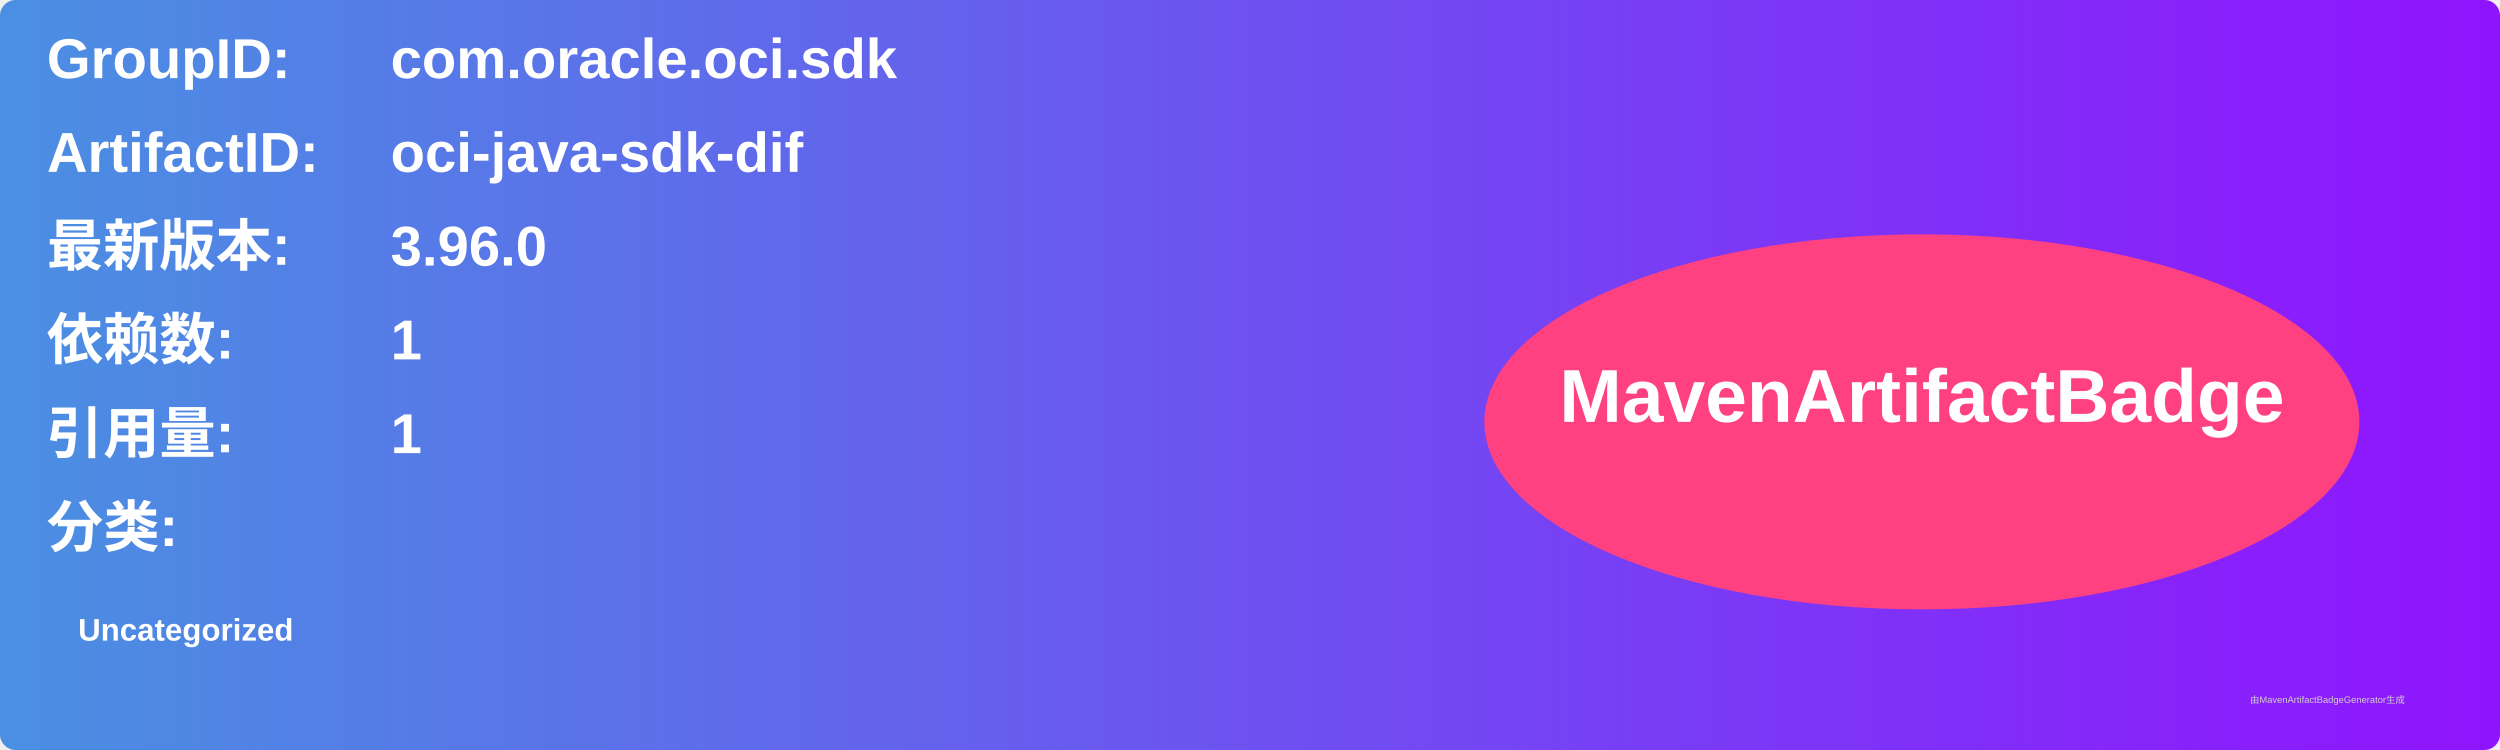
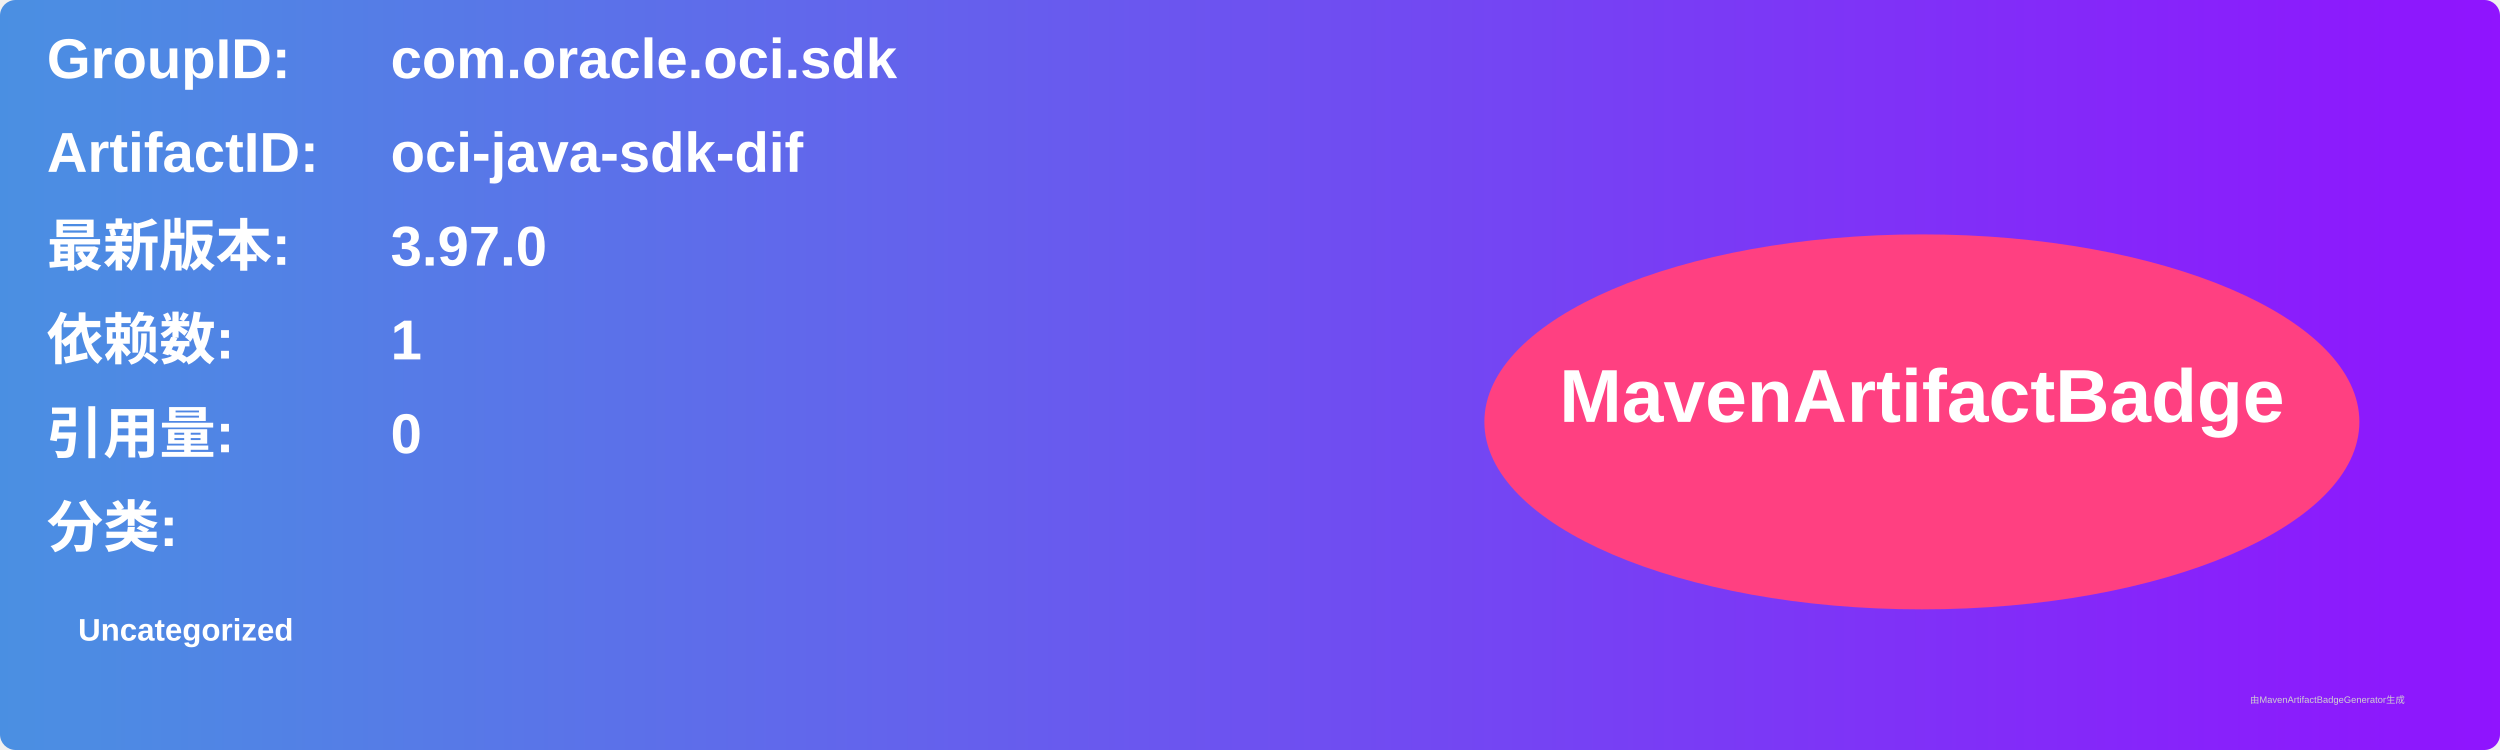
<svg xmlns="http://www.w3.org/2000/svg" width="800" height="240" viewBox="0 0 800 240">
  <linearGradient id="grad" x1="0%" y1="0%" x2="100%" y2="0%">
    <stop offset="0%" stop-color="#4a90e2" />
    <stop offset="100%" stop-color="#9013fe" />
  </linearGradient>
  <rect width="100%" height="100%" rx="5" ry="5" fill="url(#grad)" />
  <g transform="translate(15, 15)">
    <text x="0" y="10" font-family="Arial" font-size="18" fill="white" font-weight="bold" width="260">GroupID:</text>
    <text x="110" y="10" font-family="Arial" font-size="18" fill="white" font-weight="bold" width="460">com.oracle.oci.sdk</text>
    <text x="0" y="40" font-family="Arial" font-size="18" fill="white" font-weight="bold" width="260">ArtifactID:</text>
    <text x="110" y="40" font-family="Arial" font-size="18" fill="white" font-weight="bold" width="460">oci-java-sdk-dif</text>
    <text x="0" y="70" font-family="Arial" font-size="18" fill="white" font-weight="bold">最新版本:</text>
    <text x="110" y="70" font-family="Arial" font-size="18" fill="white" font-weight="bold">
-       <tspan font-weight="bold">3.96.0</tspan>
+       <tspan font-weight="bold">3.97.0</tspan>
    </text>
    <text x="0" y="100" font-family="Arial" font-size="18" fill="white" font-weight="bold">依赖数: </text>
    <text x="110" y="100" font-family="Arial" font-size="18" fill="white">
      <tspan font-weight="bold">1</tspan>
    </text>
    <text x="0" y="130" font-family="Arial" font-size="18" fill="white" font-weight="bold">引用量: </text>
    <text x="110" y="130" font-family="Arial" font-size="18" fill="white">
-       <tspan font-weight="bold">1</tspan>
+       <tspan font-weight="bold">0</tspan>
    </text>
    <text x="0" y="160" font-family="Arial" font-size="18" fill="white" font-weight="bold">分类:</text>
    <text x="10" y="190" font-family="Arial" font-size="10" fill="white">
      <tspan font-weight="bold">Uncategorized</tspan>
    </text>
    <ellipse cx="600" cy="120" rx="140" ry="60" fill="#ff4081" />
    <text x="600" y="120" text-anchor="middle" font-family="Arial" font-size="24" fill="white" font-weight="bold">MavenArtifactBadge</text>
  </g>
  <text x="720" y="225" font-family="Arial" font-size="3" fill="#d0d0d0">由MavenArtifactBadgeGenerator生成</text>
</svg>
